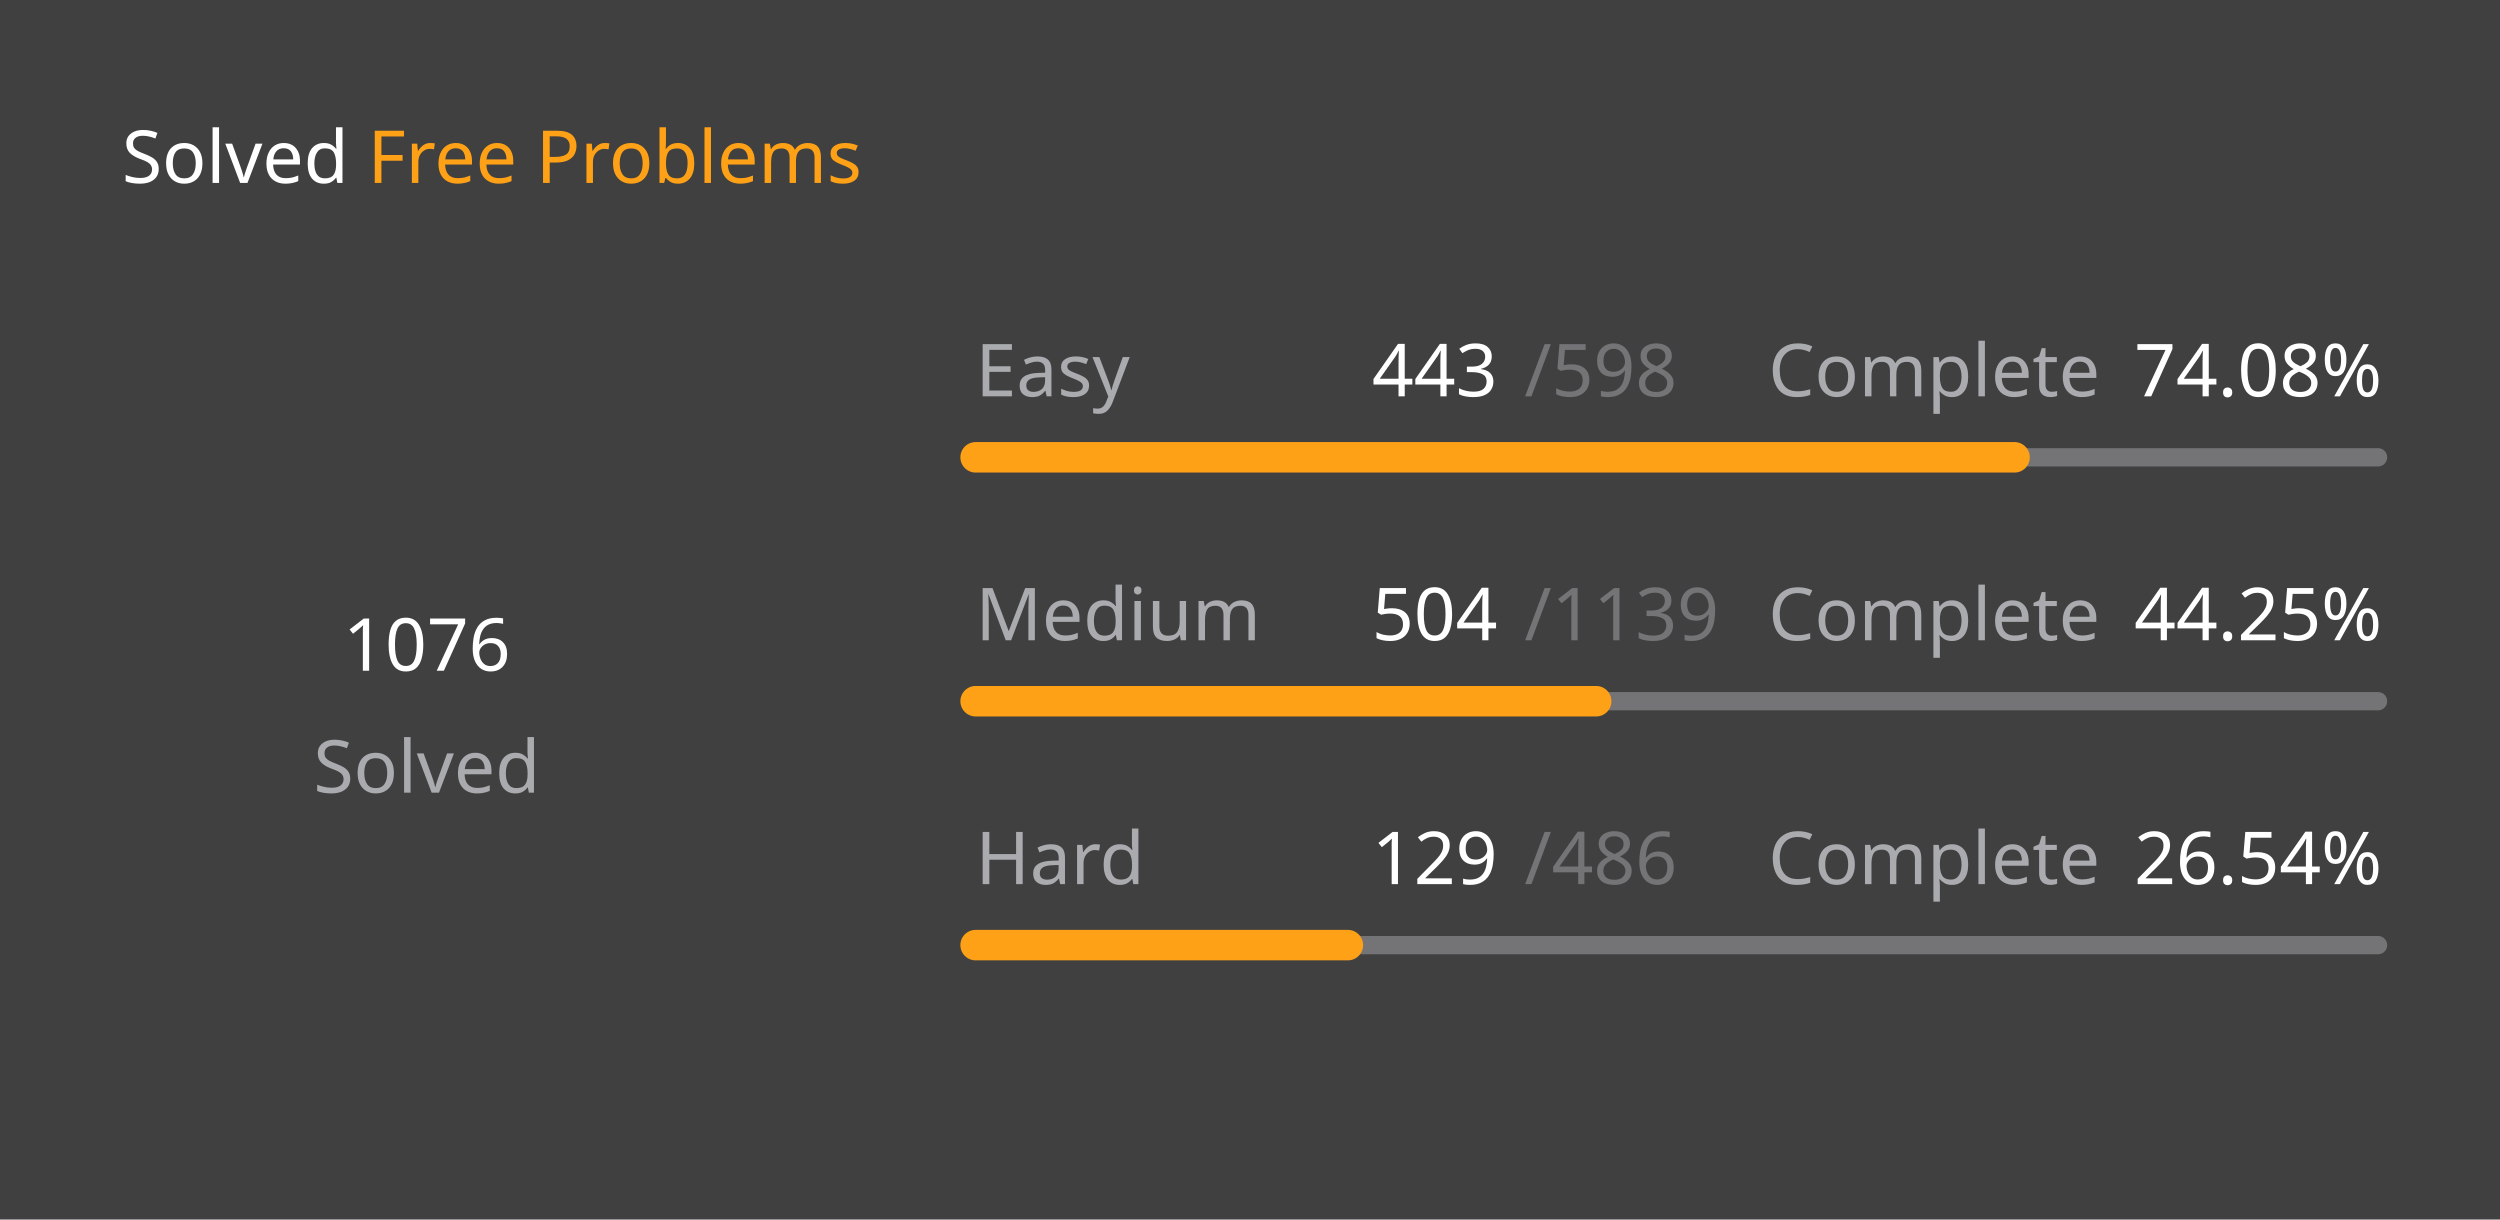
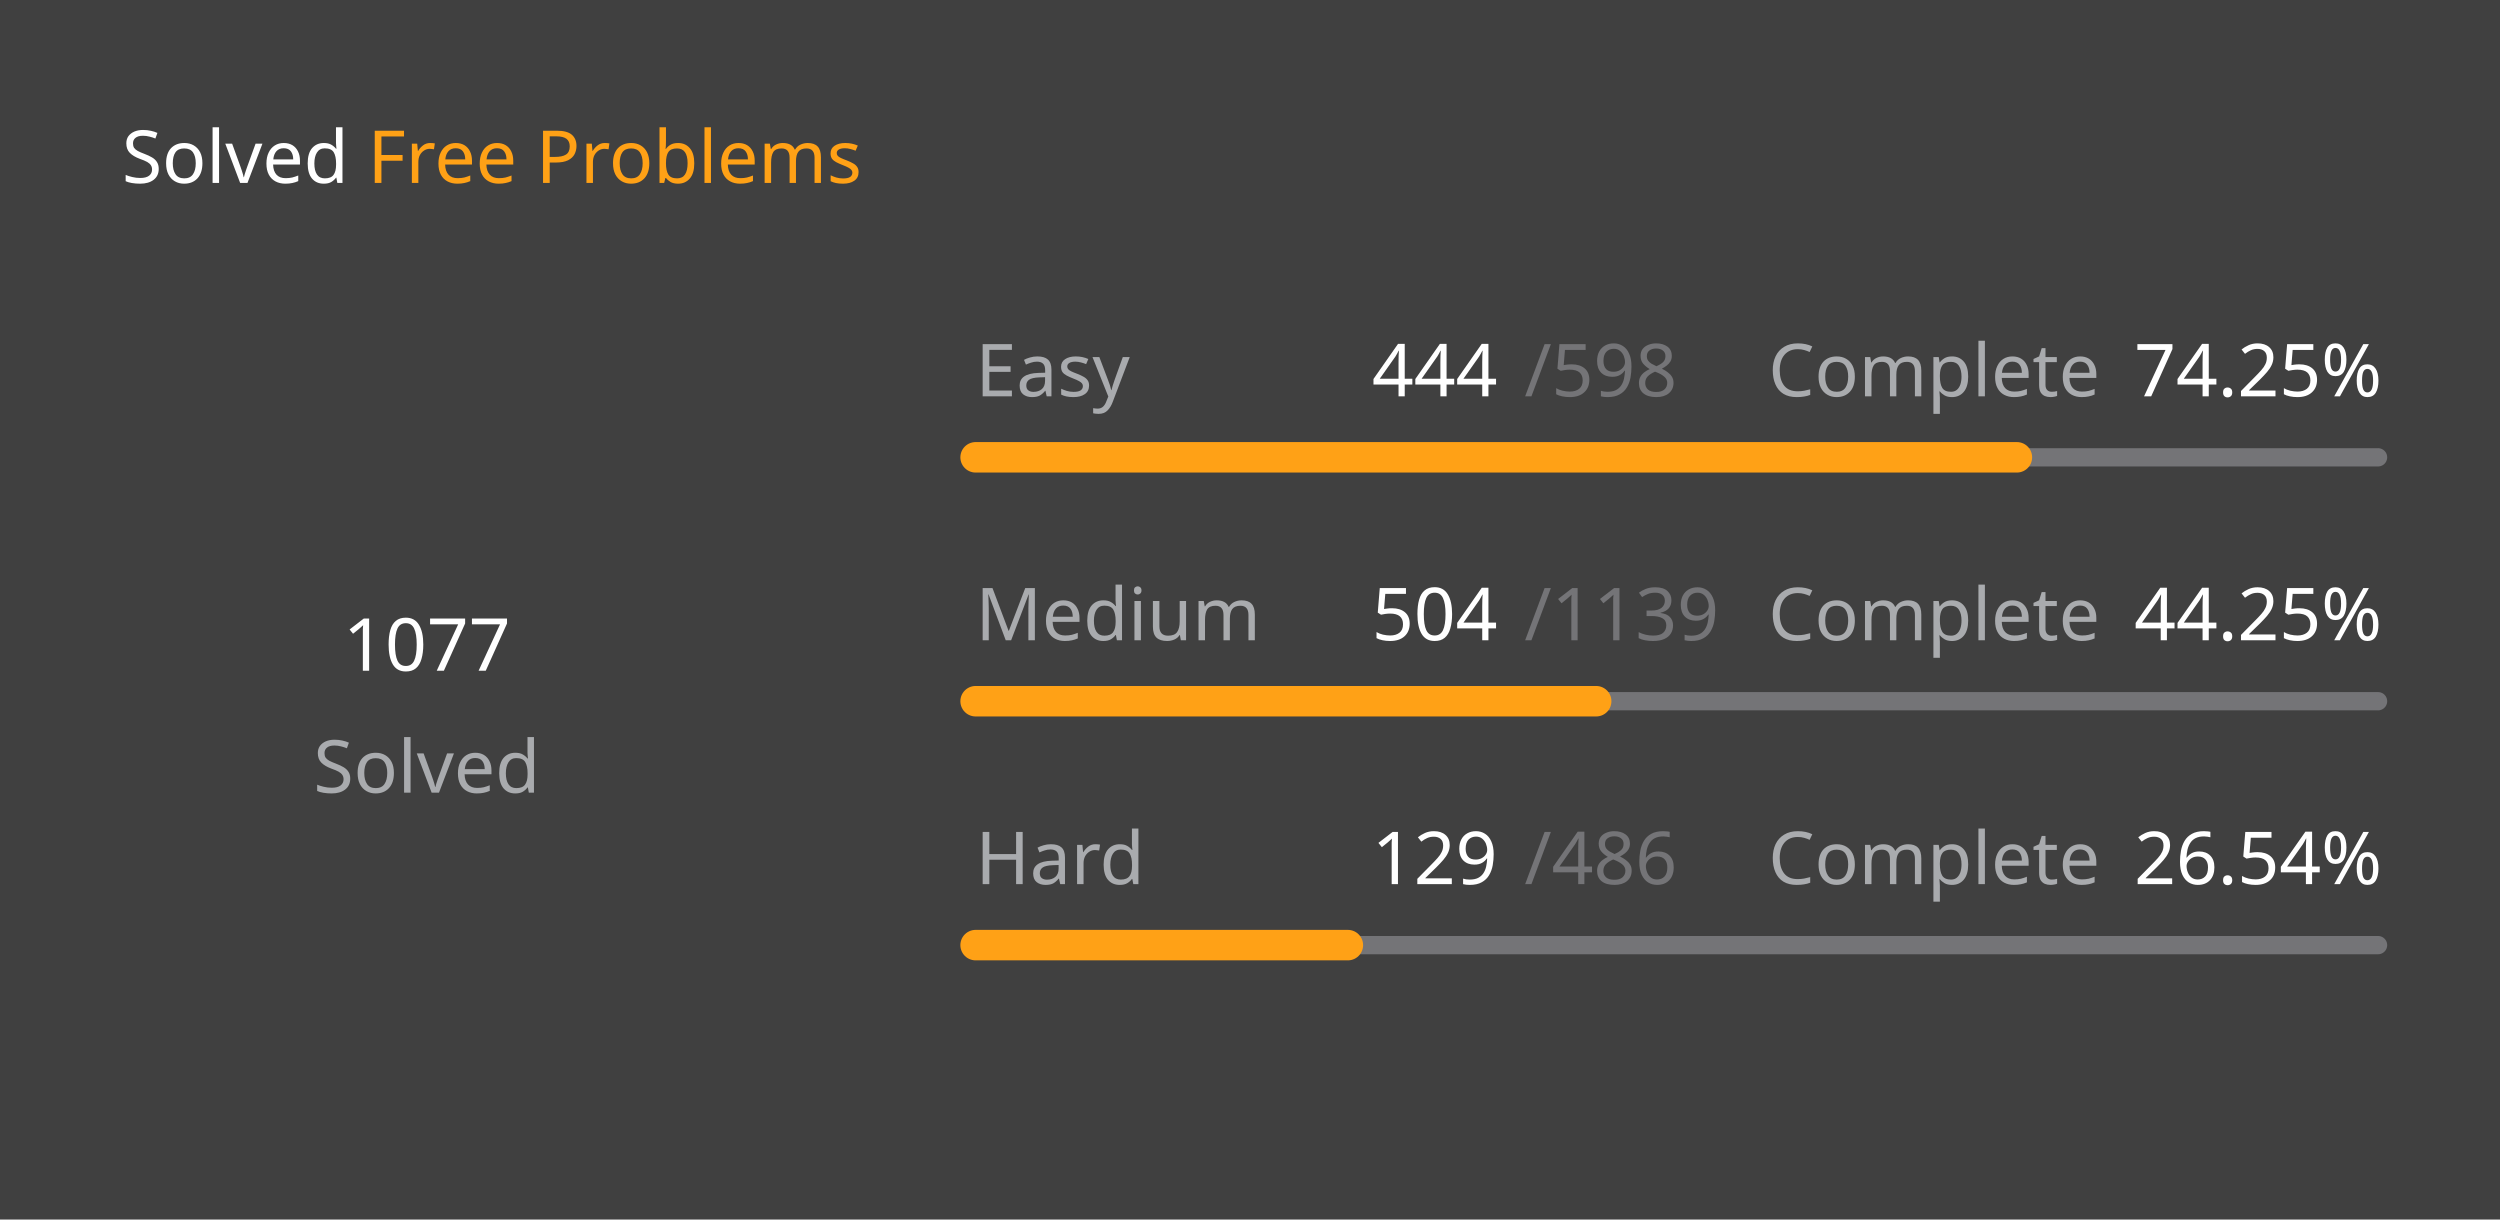
<svg xmlns="http://www.w3.org/2000/svg" version="1.1" height="200" width="410" viewBox="0 0 410 200">
  <style>*{font-family: "Segoe UI", Tahoma, Geneva, Verdana, sans-serif;}</style>
  <style>.title{font-weight: 500;font-size: 1rem;}</style>
  <style>.rotate-90{transform: rotate(-90deg);transform-origin: center;transform-box: fill-box;}</style>
  <style>.state{font-size: .75rem;}</style>
  <style>.light{color: #ffffff;fill: #ffffff;}</style>
  <style>.light-gray{color: #eff2f699;fill: #eff2f699;}</style>
  <style>.dark-gray{color: #ebebf54d;fill: #ebebf54d;}</style>
  <style>.gray{color: #747474;fill: #747474;}</style>
  <style>.orange{color: #ffa116;fill: #ffa116;}</style>
  <style>.background{color: #404040;fill: #404040;}</style>
  <rect fill="#404040" x="0" y="0" width="410" height="200" rx="0.5rem" />
  <g text-anchor="start" text-decoration="1" class="title">
    <text x="20" y="30">
      <tspan class="light">Solved</tspan>
      <tspan class="orange">Free Problems</tspan>
    </text>
  </g>
  <g class="rotate-90">
    <circle fill="none" cx="70" cy="110" r="46" stroke="#747474" stroke-width="3" stroke-linecap="round" />
-     <circle fill="none" cx="70" cy="110" r="46" stroke="#ffa116" stroke-width="5" stroke-linecap="round" stroke-dasharray="139.898 149.129" stroke-dashoffset="0" data-difficult="ALL" />
+     <circle fill="none" cx="70" cy="110" r="46" stroke="#ffa116" stroke-width="5" stroke-linecap="round" stroke-dasharray="140.028 148.999" stroke-dashoffset="0" data-difficult="ALL" />
  </g>
  <g class="state">
    <g text-anchor="middle">
-       <text x="70" y="110" class="light" font-size="1.2rem">1076</text>
+       <text x="70" y="110" class="light" font-size="1.2rem">1077</text>
      <text x="70" y="130" class="light-gray">Solved</text>
    </g>
    <g>
      <text x="160" y="65" class="light-gray">Easy</text>
-       <text x="225" y="65" class="light">443</text>
+       <text x="225" y="65" class="light">444</text>
      <text x="250" y="65" class="dark-gray">/598</text>
      <text x="290" y="65" class="light-gray">Complete</text>
-       <text x="350" y="65" class="light">74.08%</text>
+       <text x="350" y="65" class="light">74.25%</text>
      <path d="M 160 75 L 390 75" stroke-linecap="round" stroke-linejoin="round" stroke="#ebebf54d" stroke-width="3" />
-       <path d="M 160 75 L 330.385 75" stroke-linecap="round" stroke-linejoin="round" stroke="#ffa116" stroke-width="5" />
+       <path d="M 160 75 L 330.769 75" stroke-linecap="round" stroke-linejoin="round" stroke="#ffa116" stroke-width="5" />
    </g>
    <g>
      <text x="160" y="105" class="light-gray">Medium</text>
      <text x="225" y="105" class="light">504</text>
      <text x="250" y="105" class="dark-gray">/1139</text>
      <text x="290" y="105" class="light-gray">Complete</text>
      <text x="350" y="105" class="light">44.25%</text>
      <path d="M 160 115 L 390 115" stroke-linecap="round" stroke-linejoin="round" stroke="#ebebf54d" stroke-width="3" />
      <path d="M 160 115 L 261.773 115" stroke-linecap="round" stroke-linejoin="round" stroke="#ffa116" stroke-width="5" />
    </g>
    <g>
      <text x="160" y="145" class="light-gray">Hard</text>
      <text x="225" y="145" class="light">129</text>
      <text x="250" y="145" class="dark-gray">/486</text>
      <text x="290" y="145" class="light-gray">Complete</text>
      <text x="350" y="145" class="light">26.54%</text>
      <path d="M 160 155 L 390 155" stroke-linecap="round" stroke-linejoin="round" stroke="#ebebf54d" stroke-width="3" />
      <path d="M 160 155 L 221.049 155" stroke-linecap="round" stroke-linejoin="round" stroke="#ffa116" stroke-width="5" />
    </g>
  </g>
</svg>
